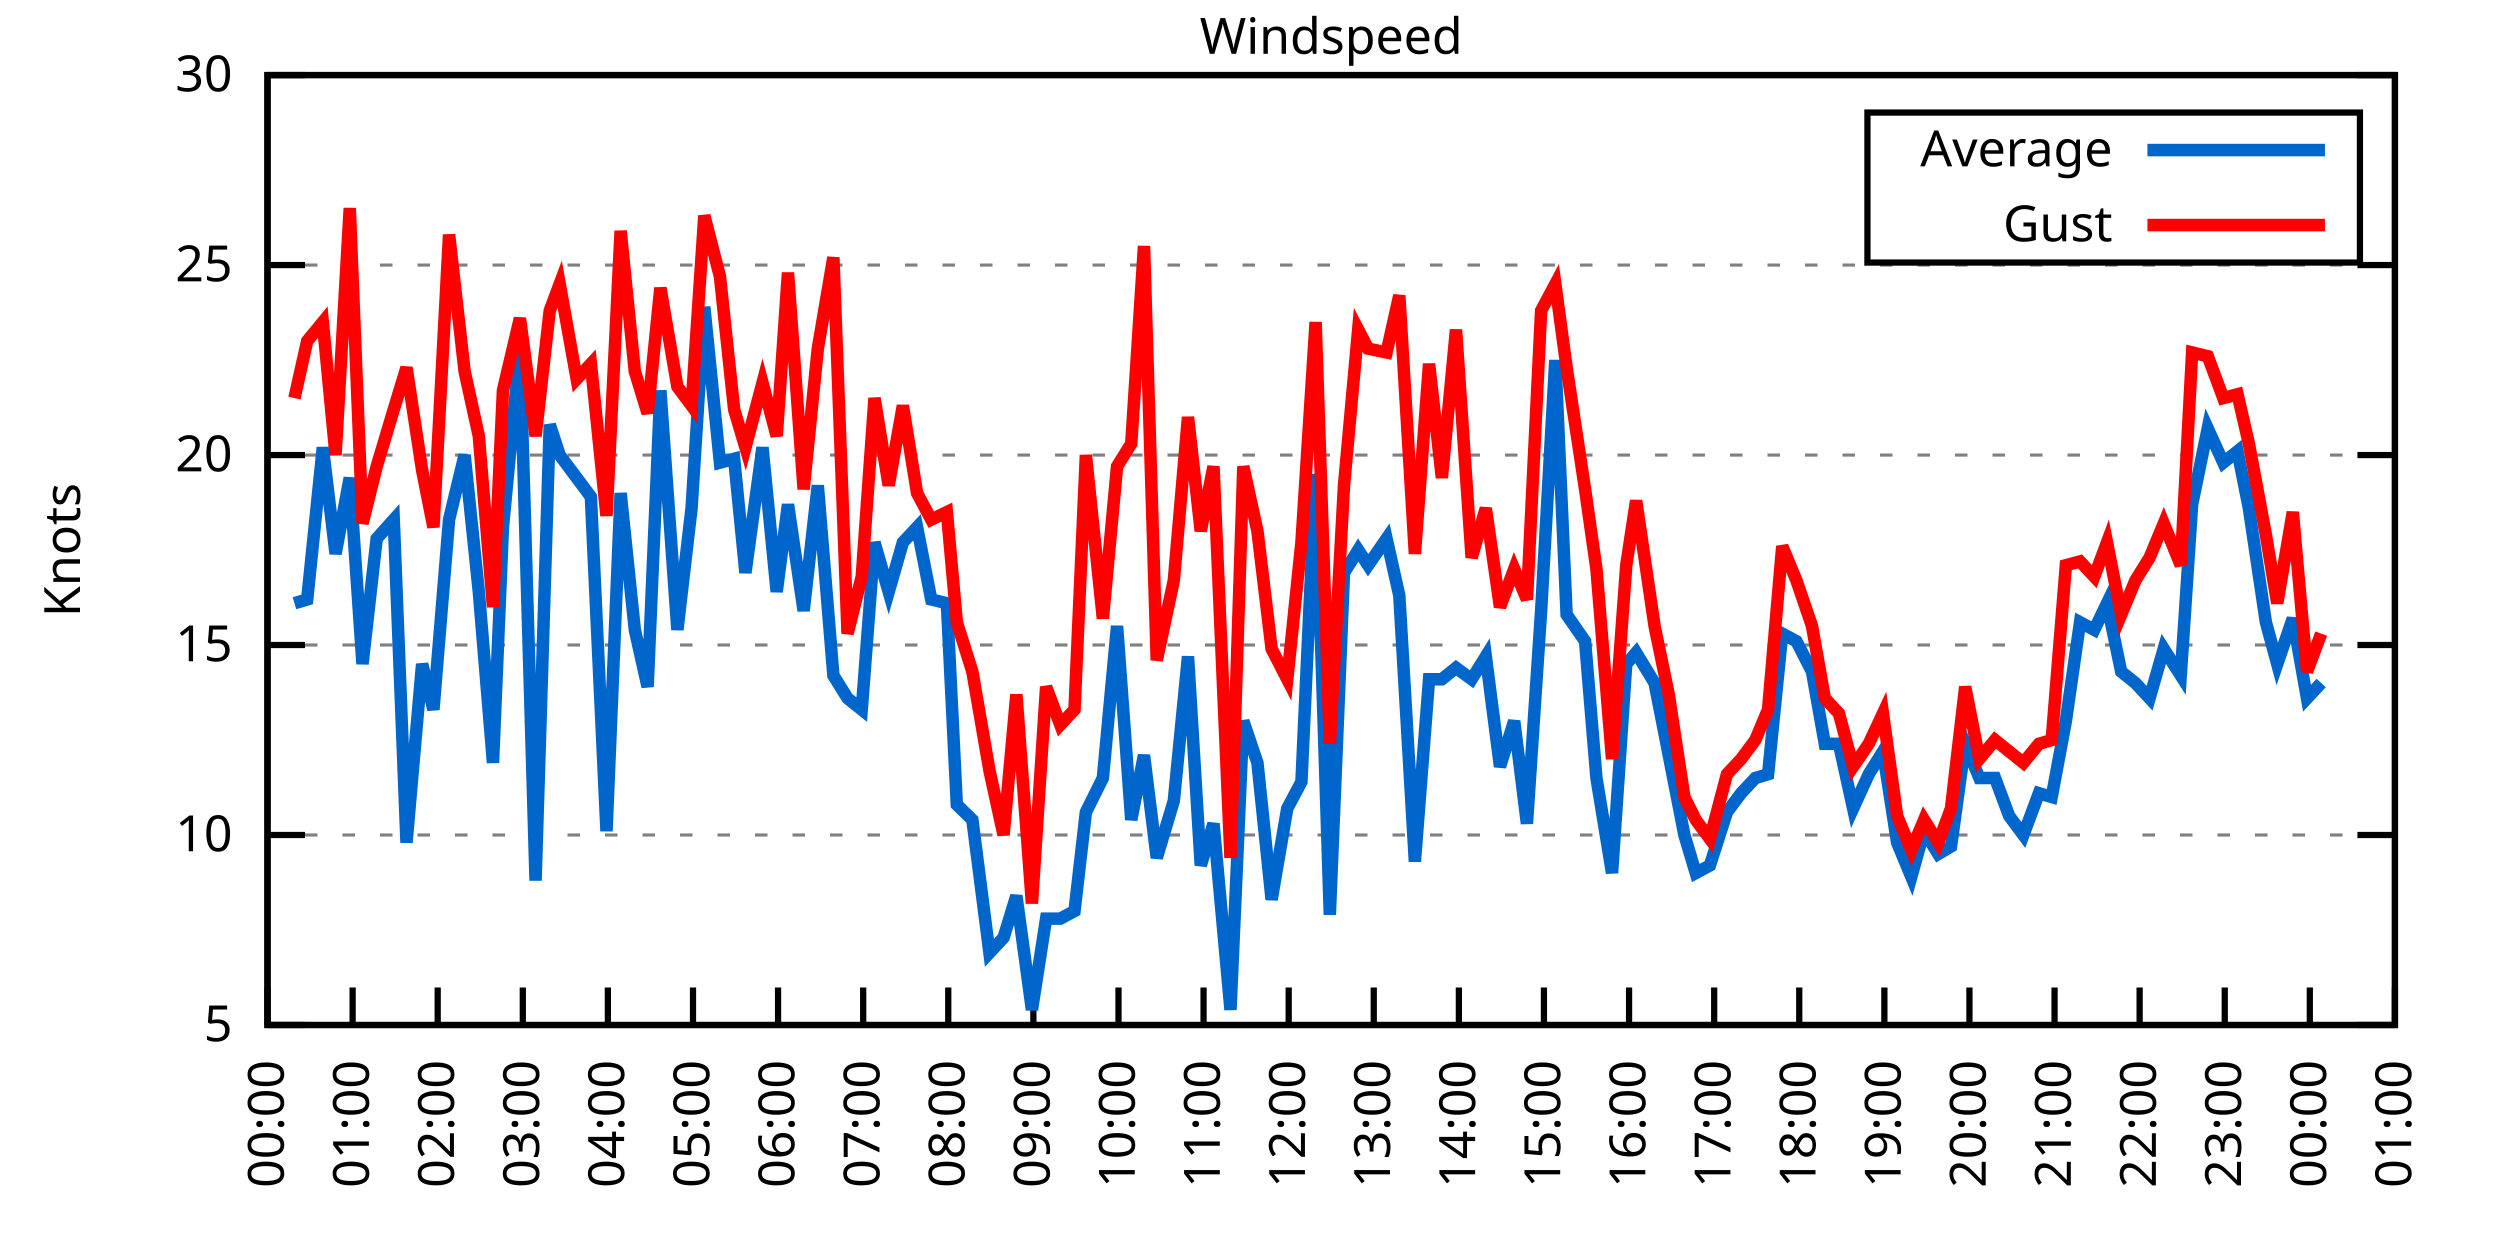
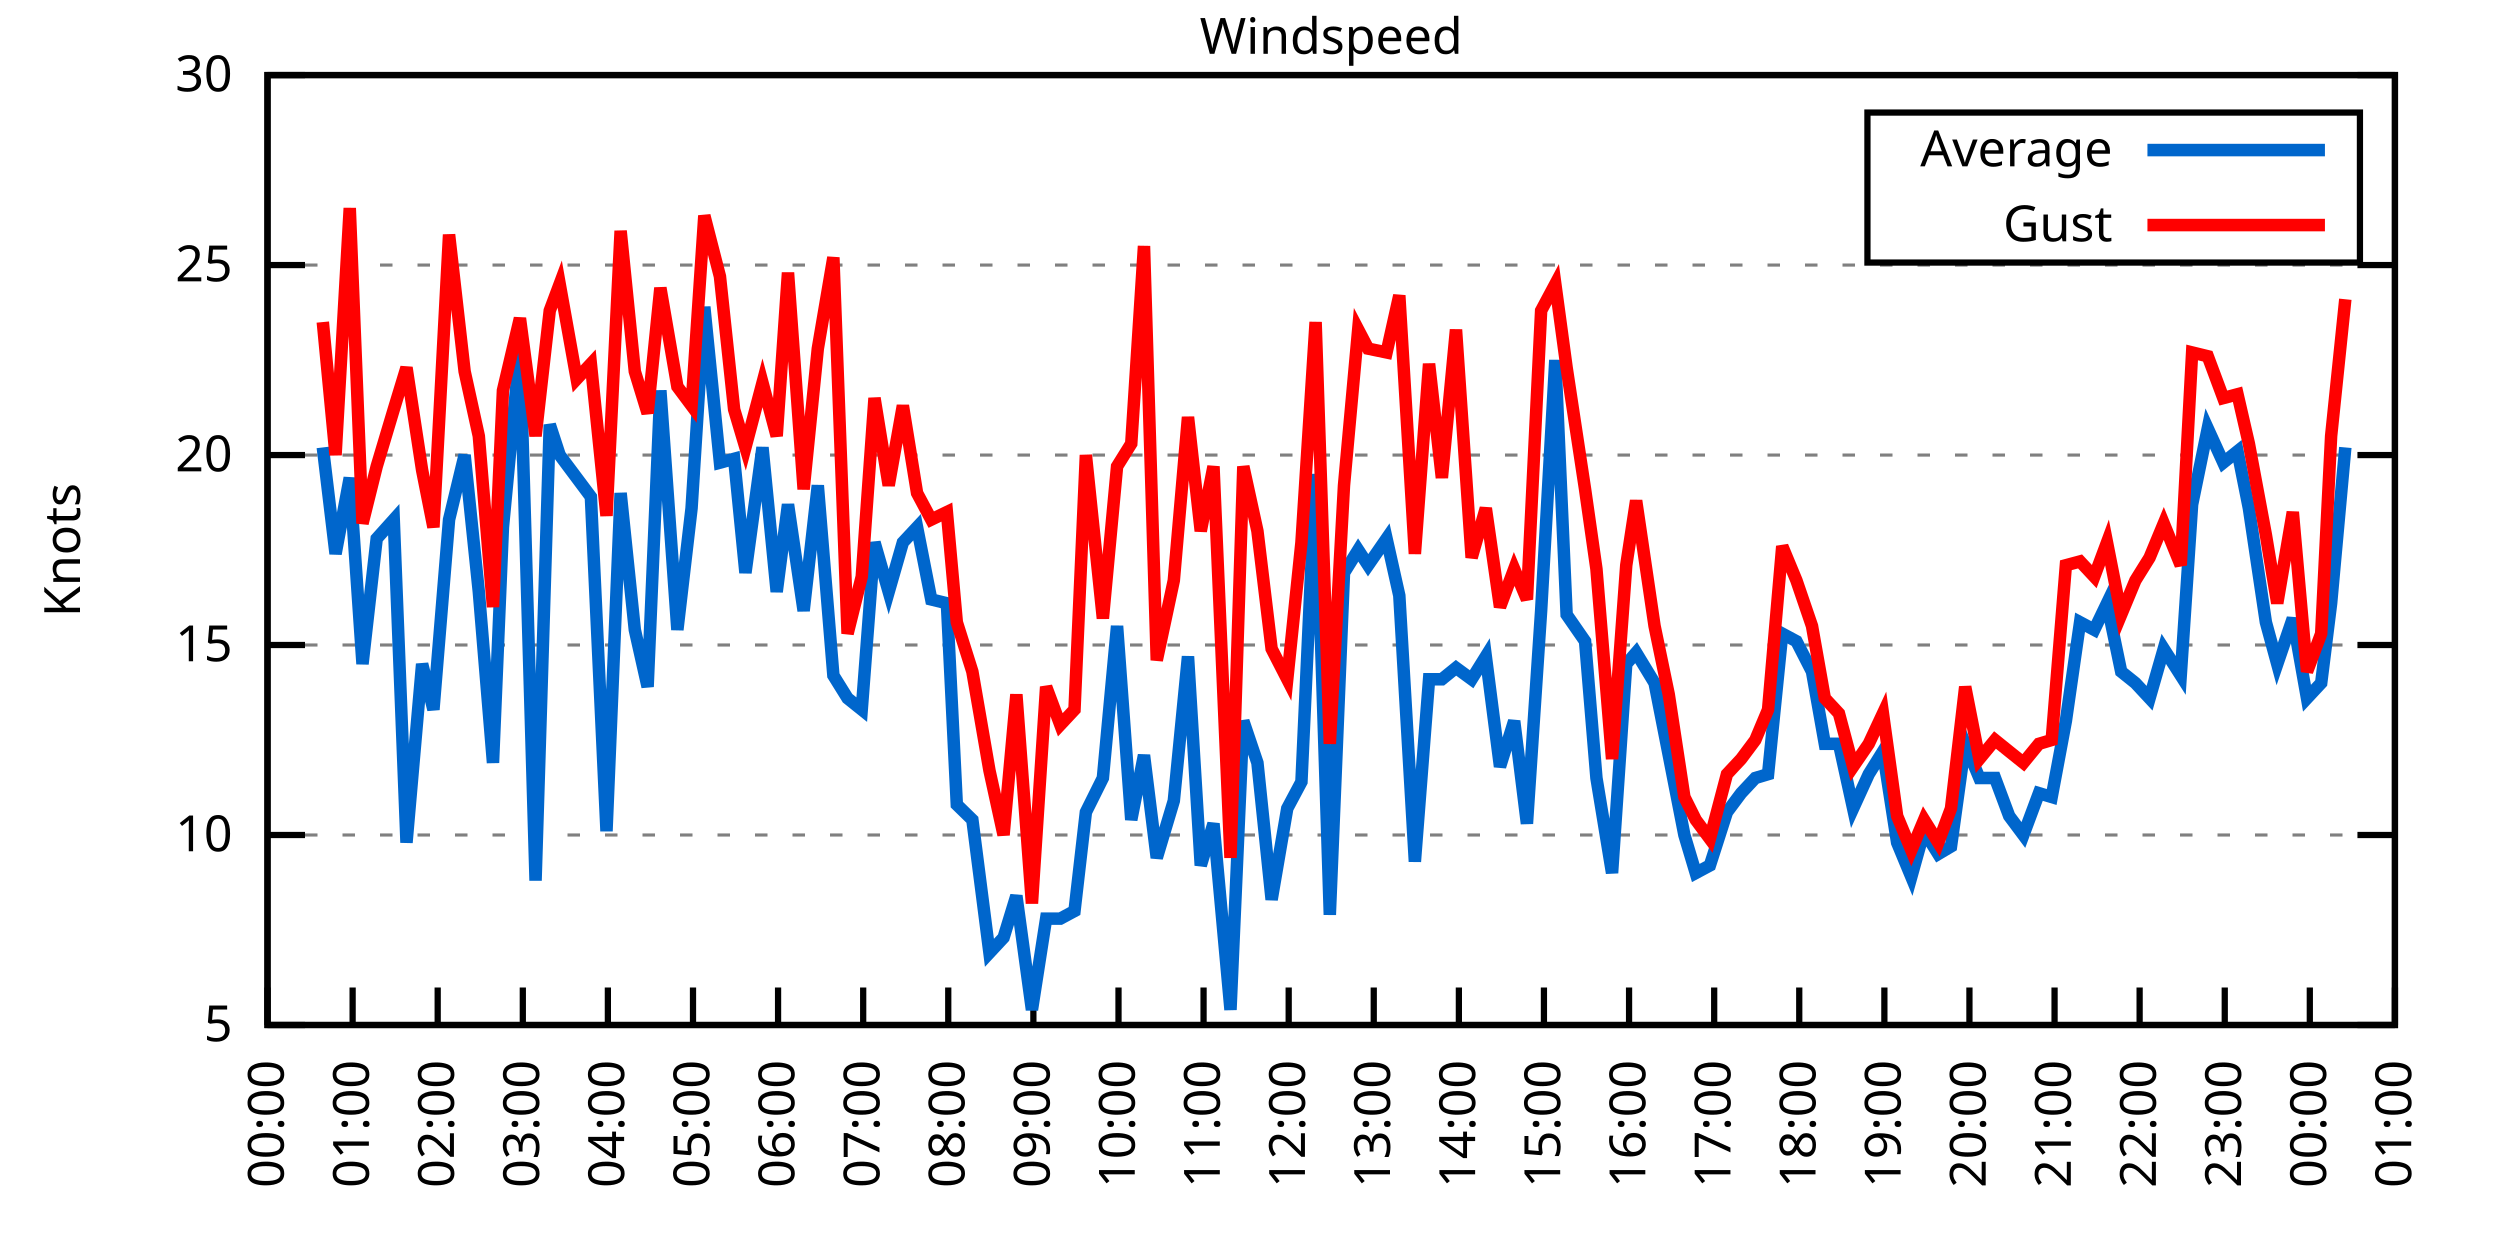
<svg xmlns="http://www.w3.org/2000/svg" xmlns:xlink="http://www.w3.org/1999/xlink" width="400" height="200" viewBox="0 0 400 200">
  <g id="gnuplot_canvas">
    <rect x="0" y="0" width="400" height="200" fill="none" />
    <defs>
      <circle id="gpDot" r="0.5" stroke-width="0.5" stroke="currentColor" />
      <path id="gpPt0" stroke-width="0.333" stroke="currentColor" d="M-1,0 h2 M0,-1 v2" />
      <path id="gpPt1" stroke-width="0.333" stroke="currentColor" d="M-1,-1 L1,1 M1,-1 L-1,1" />
      <path id="gpPt2" stroke-width="0.333" stroke="currentColor" d="M-1,0 L1,0 M0,-1 L0,1 M-1,-1 L1,1 M-1,1 L1,-1" />
      <rect id="gpPt3" stroke-width="0.333" stroke="currentColor" x="-1" y="-1" width="2" height="2" />
      <rect id="gpPt4" stroke-width="0.333" stroke="currentColor" fill="currentColor" x="-1" y="-1" width="2" height="2" />
      <circle id="gpPt5" stroke-width="0.333" stroke="currentColor" cx="0" cy="0" r="1" />
      <use xlink:href="#gpPt5" id="gpPt6" fill="currentColor" stroke="none" />
      <path id="gpPt7" stroke-width="0.333" stroke="currentColor" d="M0,-1.33 L-1.33,0.67 L1.33,0.67 z" />
      <use xlink:href="#gpPt7" id="gpPt8" fill="currentColor" stroke="none" />
      <use xlink:href="#gpPt7" id="gpPt9" stroke="currentColor" transform="rotate(180)" />
      <use xlink:href="#gpPt9" id="gpPt10" fill="currentColor" stroke="none" />
      <use xlink:href="#gpPt3" id="gpPt11" stroke="currentColor" transform="rotate(45)" />
      <use xlink:href="#gpPt11" id="gpPt12" fill="currentColor" stroke="none" />
      <path id="gpPt13" stroke-width="0.333" stroke="currentColor" d="M0,1.330 L1.265,0.411 L0.782,-1.067 L-0.782,-1.076 L-1.265,0.411 z" />
      <use xlink:href="#gpPt13" id="gpPt14" fill="currentColor" stroke="none" />
      <filter id="textbox" filterUnits="objectBoundingBox" x="0" y="0" height="1" width="1">
        <feFlood flood-color="white" flood-opacity="1" result="bgnd" />
        <feComposite in="SourceGraphic" in2="bgnd" operator="atop" />
      </filter>
      <filter id="greybox" filterUnits="objectBoundingBox" x="0" y="0" height="1" width="1">
        <feFlood flood-color="lightgrey" flood-opacity="1" result="grey" />
        <feComposite in="SourceGraphic" in2="grey" operator="atop" />
      </filter>
    </defs>
    <g fill="none" color="white" stroke="currentColor" stroke-width="1.00" stroke-linecap="butt" stroke-linejoin="miter">
</g>
    <g fill="none" color="black" stroke="currentColor" stroke-width="1.00" stroke-linecap="butt" stroke-linejoin="miter">
      <g stroke="none" shape-rendering="crispEdges">
        <polygon fill="rgb(255, 255, 255)" points="42.80,164.00 383.18,164.00 383.18,12.02 42.80,12.02 " />
      </g>
    </g>
    <g fill="none" color="black" stroke="currentColor" stroke-width="1.00" stroke-linecap="butt" stroke-linejoin="miter">
</g>
    <g fill="none" color="black" stroke="black" stroke-width="0.50" stroke-linecap="butt" stroke-linejoin="miter">
</g>
    <g fill="none" color="gray" stroke="currentColor" stroke-width="0.50" stroke-linecap="butt" stroke-linejoin="miter">
      <path stroke="gray" stroke-dasharray="2,4" class="gridline" d="M42.80,164.00 L383.19,164.00  " />
    </g>
    <g fill="none" color="gray" stroke="gray" stroke-width="1.00" stroke-linecap="butt" stroke-linejoin="miter">
</g>
    <g fill="none" color="black" stroke="currentColor" stroke-width="1.00" stroke-linecap="butt" stroke-linejoin="miter">
      <path stroke="black" d="M42.80,164.00 L48.80,164.00 M383.19,164.00 L377.19,164.00  " />
      <g transform="translate(37.20,166.60)" stroke="none" fill="black" font-family="Sans" font-size="8.00" text-anchor="end">
        <text>
          <tspan font-family="Sans"> 5</tspan>
        </text>
      </g>
    </g>
    <g fill="none" color="black" stroke="currentColor" stroke-width="1.00" stroke-linecap="butt" stroke-linejoin="miter">
</g>
    <g fill="none" color="black" stroke="black" stroke-width="0.50" stroke-linecap="butt" stroke-linejoin="miter">
</g>
    <g fill="none" color="gray" stroke="currentColor" stroke-width="0.50" stroke-linecap="butt" stroke-linejoin="miter">
      <path stroke="gray" stroke-dasharray="2,4" class="gridline" d="M42.80,133.60 L383.19,133.60  " />
    </g>
    <g fill="none" color="gray" stroke="gray" stroke-width="1.00" stroke-linecap="butt" stroke-linejoin="miter">
</g>
    <g fill="none" color="black" stroke="currentColor" stroke-width="1.00" stroke-linecap="butt" stroke-linejoin="miter">
      <path stroke="black" d="M42.80,133.60 L48.80,133.60 M383.19,133.60 L377.19,133.60  " />
      <g transform="translate(37.20,136.20)" stroke="none" fill="black" font-family="Sans" font-size="8.00" text-anchor="end">
        <text>
          <tspan font-family="Sans"> 10</tspan>
        </text>
      </g>
    </g>
    <g fill="none" color="black" stroke="currentColor" stroke-width="1.00" stroke-linecap="butt" stroke-linejoin="miter">
</g>
    <g fill="none" color="black" stroke="black" stroke-width="0.50" stroke-linecap="butt" stroke-linejoin="miter">
</g>
    <g fill="none" color="gray" stroke="currentColor" stroke-width="0.50" stroke-linecap="butt" stroke-linejoin="miter">
      <path stroke="gray" stroke-dasharray="2,4" class="gridline" d="M42.80,103.20 L383.19,103.20  " />
    </g>
    <g fill="none" color="gray" stroke="gray" stroke-width="1.00" stroke-linecap="butt" stroke-linejoin="miter">
</g>
    <g fill="none" color="black" stroke="currentColor" stroke-width="1.00" stroke-linecap="butt" stroke-linejoin="miter">
      <path stroke="black" d="M42.80,103.20 L48.80,103.20 M383.19,103.20 L377.19,103.20  " />
      <g transform="translate(37.20,105.80)" stroke="none" fill="black" font-family="Sans" font-size="8.00" text-anchor="end">
        <text>
          <tspan font-family="Sans"> 15</tspan>
        </text>
      </g>
    </g>
    <g fill="none" color="black" stroke="currentColor" stroke-width="1.00" stroke-linecap="butt" stroke-linejoin="miter">
</g>
    <g fill="none" color="black" stroke="black" stroke-width="0.50" stroke-linecap="butt" stroke-linejoin="miter">
</g>
    <g fill="none" color="gray" stroke="currentColor" stroke-width="0.50" stroke-linecap="butt" stroke-linejoin="miter">
      <path stroke="gray" stroke-dasharray="2,4" class="gridline" d="M42.80,72.81 L383.19,72.81  " />
    </g>
    <g fill="none" color="gray" stroke="gray" stroke-width="1.00" stroke-linecap="butt" stroke-linejoin="miter">
</g>
    <g fill="none" color="black" stroke="currentColor" stroke-width="1.00" stroke-linecap="butt" stroke-linejoin="miter">
      <path stroke="black" d="M42.80,72.81 L48.80,72.81 M383.19,72.81 L377.19,72.81  " />
      <g transform="translate(37.20,75.41)" stroke="none" fill="black" font-family="Sans" font-size="8.00" text-anchor="end">
        <text>
          <tspan font-family="Sans"> 20</tspan>
        </text>
      </g>
    </g>
    <g fill="none" color="black" stroke="currentColor" stroke-width="1.00" stroke-linecap="butt" stroke-linejoin="miter">
</g>
    <g fill="none" color="black" stroke="black" stroke-width="0.50" stroke-linecap="butt" stroke-linejoin="miter">
</g>
    <g fill="none" color="gray" stroke="currentColor" stroke-width="0.50" stroke-linecap="butt" stroke-linejoin="miter">
      <path stroke="gray" stroke-dasharray="2,4" class="gridline" d="M42.80,42.41 L383.19,42.41  " />
    </g>
    <g fill="none" color="gray" stroke="gray" stroke-width="1.00" stroke-linecap="butt" stroke-linejoin="miter">
</g>
    <g fill="none" color="black" stroke="currentColor" stroke-width="1.00" stroke-linecap="butt" stroke-linejoin="miter">
      <path stroke="black" d="M42.80,42.41 L48.80,42.41 M383.19,42.41 L377.19,42.41  " />
      <g transform="translate(37.20,45.01)" stroke="none" fill="black" font-family="Sans" font-size="8.00" text-anchor="end">
        <text>
          <tspan font-family="Sans"> 25</tspan>
        </text>
      </g>
    </g>
    <g fill="none" color="black" stroke="currentColor" stroke-width="1.00" stroke-linecap="butt" stroke-linejoin="miter">
</g>
    <g fill="none" color="black" stroke="black" stroke-width="0.50" stroke-linecap="butt" stroke-linejoin="miter">
</g>
    <g fill="none" color="gray" stroke="currentColor" stroke-width="0.50" stroke-linecap="butt" stroke-linejoin="miter">
      <path stroke="gray" stroke-dasharray="2,4" class="gridline" d="M42.80,12.01 L383.19,12.01  " />
    </g>
    <g fill="none" color="gray" stroke="gray" stroke-width="1.00" stroke-linecap="butt" stroke-linejoin="miter">
</g>
    <g fill="none" color="black" stroke="currentColor" stroke-width="1.00" stroke-linecap="butt" stroke-linejoin="miter">
      <path stroke="black" d="M42.80,12.01 L48.80,12.01 M383.19,12.01 L377.19,12.01  " />
      <g transform="translate(37.20,14.61)" stroke="none" fill="black" font-family="Sans" font-size="8.00" text-anchor="end">
        <text>
          <tspan font-family="Sans"> 30</tspan>
        </text>
      </g>
    </g>
    <g fill="none" color="black" stroke="currentColor" stroke-width="1.00" stroke-linecap="butt" stroke-linejoin="miter">
      <path stroke="black" d="M42.80,164.00 L42.80,158.00  " />
      <g transform="translate(45.40,169.60) rotate(270.00)" stroke="none" fill="black" font-family="Sans" font-size="8.00" text-anchor="end">
        <text>
          <tspan font-family="Sans">00:00</tspan>
        </text>
      </g>
    </g>
    <g fill="none" color="black" stroke="currentColor" stroke-width="1.00" stroke-linecap="butt" stroke-linejoin="miter">
      <path stroke="black" d="M56.42,164.00 L56.42,158.00  " />
      <g transform="translate(59.02,169.60) rotate(270.00)" stroke="none" fill="black" font-family="Sans" font-size="8.00" text-anchor="end">
        <text>
          <tspan font-family="Sans">01:00</tspan>
        </text>
      </g>
    </g>
    <g fill="none" color="black" stroke="currentColor" stroke-width="1.00" stroke-linecap="butt" stroke-linejoin="miter">
      <path stroke="black" d="M70.03,164.00 L70.03,158.00  " />
      <g transform="translate(72.63,169.60) rotate(270.00)" stroke="none" fill="black" font-family="Sans" font-size="8.00" text-anchor="end">
        <text>
          <tspan font-family="Sans">02:00</tspan>
        </text>
      </g>
    </g>
    <g fill="none" color="black" stroke="currentColor" stroke-width="1.00" stroke-linecap="butt" stroke-linejoin="miter">
      <path stroke="black" d="M83.65,164.00 L83.65,158.00  " />
      <g transform="translate(86.25,169.60) rotate(270.00)" stroke="none" fill="black" font-family="Sans" font-size="8.00" text-anchor="end">
        <text>
          <tspan font-family="Sans">03:00</tspan>
        </text>
      </g>
    </g>
    <g fill="none" color="black" stroke="currentColor" stroke-width="1.00" stroke-linecap="butt" stroke-linejoin="miter">
      <path stroke="black" d="M97.26,164.00 L97.26,158.00  " />
      <g transform="translate(99.86,169.60) rotate(270.00)" stroke="none" fill="black" font-family="Sans" font-size="8.00" text-anchor="end">
        <text>
          <tspan font-family="Sans">04:00</tspan>
        </text>
      </g>
    </g>
    <g fill="none" color="black" stroke="currentColor" stroke-width="1.00" stroke-linecap="butt" stroke-linejoin="miter">
      <path stroke="black" d="M110.88,164.00 L110.88,158.00  " />
      <g transform="translate(113.48,169.60) rotate(270.00)" stroke="none" fill="black" font-family="Sans" font-size="8.00" text-anchor="end">
        <text>
          <tspan font-family="Sans">05:00</tspan>
        </text>
      </g>
    </g>
    <g fill="none" color="black" stroke="currentColor" stroke-width="1.00" stroke-linecap="butt" stroke-linejoin="miter">
      <path stroke="black" d="M124.49,164.00 L124.49,158.00  " />
      <g transform="translate(127.09,169.60) rotate(270.00)" stroke="none" fill="black" font-family="Sans" font-size="8.00" text-anchor="end">
        <text>
          <tspan font-family="Sans">06:00</tspan>
        </text>
      </g>
    </g>
    <g fill="none" color="black" stroke="currentColor" stroke-width="1.00" stroke-linecap="butt" stroke-linejoin="miter">
      <path stroke="black" d="M138.11,164.00 L138.11,158.00  " />
      <g transform="translate(140.71,169.60) rotate(270.00)" stroke="none" fill="black" font-family="Sans" font-size="8.00" text-anchor="end">
        <text>
          <tspan font-family="Sans">07:00</tspan>
        </text>
      </g>
    </g>
    <g fill="none" color="black" stroke="currentColor" stroke-width="1.00" stroke-linecap="butt" stroke-linejoin="miter">
      <path stroke="black" d="M151.72,164.00 L151.72,158.00  " />
      <g transform="translate(154.32,169.60) rotate(270.00)" stroke="none" fill="black" font-family="Sans" font-size="8.00" text-anchor="end">
        <text>
          <tspan font-family="Sans">08:00</tspan>
        </text>
      </g>
    </g>
    <g fill="none" color="black" stroke="currentColor" stroke-width="1.00" stroke-linecap="butt" stroke-linejoin="miter">
      <path stroke="black" d="M165.34,164.00 L165.34,158.00  " />
      <g transform="translate(167.94,169.60) rotate(270.00)" stroke="none" fill="black" font-family="Sans" font-size="8.00" text-anchor="end">
        <text>
          <tspan font-family="Sans">09:00</tspan>
        </text>
      </g>
    </g>
    <g fill="none" color="black" stroke="currentColor" stroke-width="1.00" stroke-linecap="butt" stroke-linejoin="miter">
      <path stroke="black" d="M178.96,164.00 L178.96,158.00  " />
      <g transform="translate(181.56,169.60) rotate(270.00)" stroke="none" fill="black" font-family="Sans" font-size="8.00" text-anchor="end">
        <text>
          <tspan font-family="Sans">10:00</tspan>
        </text>
      </g>
    </g>
    <g fill="none" color="black" stroke="currentColor" stroke-width="1.00" stroke-linecap="butt" stroke-linejoin="miter">
      <path stroke="black" d="M192.57,164.00 L192.57,158.00  " />
      <g transform="translate(195.17,169.60) rotate(270.00)" stroke="none" fill="black" font-family="Sans" font-size="8.00" text-anchor="end">
        <text>
          <tspan font-family="Sans">11:00</tspan>
        </text>
      </g>
    </g>
    <g fill="none" color="black" stroke="currentColor" stroke-width="1.00" stroke-linecap="butt" stroke-linejoin="miter">
      <path stroke="black" d="M206.19,164.00 L206.19,158.00  " />
      <g transform="translate(208.79,169.60) rotate(270.00)" stroke="none" fill="black" font-family="Sans" font-size="8.00" text-anchor="end">
        <text>
          <tspan font-family="Sans">12:00</tspan>
        </text>
      </g>
    </g>
    <g fill="none" color="black" stroke="currentColor" stroke-width="1.00" stroke-linecap="butt" stroke-linejoin="miter">
      <path stroke="black" d="M219.80,164.00 L219.80,158.00  " />
      <g transform="translate(222.40,169.60) rotate(270.00)" stroke="none" fill="black" font-family="Sans" font-size="8.00" text-anchor="end">
        <text>
          <tspan font-family="Sans">13:00</tspan>
        </text>
      </g>
    </g>
    <g fill="none" color="black" stroke="currentColor" stroke-width="1.00" stroke-linecap="butt" stroke-linejoin="miter">
      <path stroke="black" d="M233.42,164.00 L233.42,158.00  " />
      <g transform="translate(236.02,169.60) rotate(270.00)" stroke="none" fill="black" font-family="Sans" font-size="8.00" text-anchor="end">
        <text>
          <tspan font-family="Sans">14:00</tspan>
        </text>
      </g>
    </g>
    <g fill="none" color="black" stroke="currentColor" stroke-width="1.00" stroke-linecap="butt" stroke-linejoin="miter">
      <path stroke="black" d="M247.03,164.00 L247.03,158.00  " />
      <g transform="translate(249.63,169.60) rotate(270.00)" stroke="none" fill="black" font-family="Sans" font-size="8.00" text-anchor="end">
        <text>
          <tspan font-family="Sans">15:00</tspan>
        </text>
      </g>
    </g>
    <g fill="none" color="black" stroke="currentColor" stroke-width="1.00" stroke-linecap="butt" stroke-linejoin="miter">
      <path stroke="black" d="M260.65,164.00 L260.65,158.00  " />
      <g transform="translate(263.25,169.60) rotate(270.00)" stroke="none" fill="black" font-family="Sans" font-size="8.00" text-anchor="end">
        <text>
          <tspan font-family="Sans">16:00</tspan>
        </text>
      </g>
    </g>
    <g fill="none" color="black" stroke="currentColor" stroke-width="1.00" stroke-linecap="butt" stroke-linejoin="miter">
      <path stroke="black" d="M274.27,164.00 L274.27,158.00  " />
      <g transform="translate(276.87,169.60) rotate(270.00)" stroke="none" fill="black" font-family="Sans" font-size="8.00" text-anchor="end">
        <text>
          <tspan font-family="Sans">17:00</tspan>
        </text>
      </g>
    </g>
    <g fill="none" color="black" stroke="currentColor" stroke-width="1.00" stroke-linecap="butt" stroke-linejoin="miter">
      <path stroke="black" d="M287.88,164.00 L287.88,158.00  " />
      <g transform="translate(290.48,169.60) rotate(270.00)" stroke="none" fill="black" font-family="Sans" font-size="8.00" text-anchor="end">
        <text>
          <tspan font-family="Sans">18:00</tspan>
        </text>
      </g>
    </g>
    <g fill="none" color="black" stroke="currentColor" stroke-width="1.00" stroke-linecap="butt" stroke-linejoin="miter">
      <path stroke="black" d="M301.50,164.00 L301.50,158.00  " />
      <g transform="translate(304.10,169.60) rotate(270.00)" stroke="none" fill="black" font-family="Sans" font-size="8.00" text-anchor="end">
        <text>
          <tspan font-family="Sans">19:00</tspan>
        </text>
      </g>
    </g>
    <g fill="none" color="black" stroke="currentColor" stroke-width="1.00" stroke-linecap="butt" stroke-linejoin="miter">
      <path stroke="black" d="M315.11,164.00 L315.11,158.00  " />
      <g transform="translate(317.71,169.60) rotate(270.00)" stroke="none" fill="black" font-family="Sans" font-size="8.00" text-anchor="end">
        <text>
          <tspan font-family="Sans">20:00</tspan>
        </text>
      </g>
    </g>
    <g fill="none" color="black" stroke="currentColor" stroke-width="1.00" stroke-linecap="butt" stroke-linejoin="miter">
      <path stroke="black" d="M328.73,164.00 L328.73,158.00  " />
      <g transform="translate(331.33,169.60) rotate(270.00)" stroke="none" fill="black" font-family="Sans" font-size="8.00" text-anchor="end">
        <text>
          <tspan font-family="Sans">21:00</tspan>
        </text>
      </g>
    </g>
    <g fill="none" color="black" stroke="currentColor" stroke-width="1.00" stroke-linecap="butt" stroke-linejoin="miter">
      <path stroke="black" d="M342.34,164.00 L342.34,158.00  " />
      <g transform="translate(344.94,169.60) rotate(270.00)" stroke="none" fill="black" font-family="Sans" font-size="8.00" text-anchor="end">
        <text>
          <tspan font-family="Sans">22:00</tspan>
        </text>
      </g>
    </g>
    <g fill="none" color="black" stroke="currentColor" stroke-width="1.00" stroke-linecap="butt" stroke-linejoin="miter">
      <path stroke="black" d="M355.96,164.00 L355.96,158.00  " />
      <g transform="translate(358.56,169.60) rotate(270.00)" stroke="none" fill="black" font-family="Sans" font-size="8.00" text-anchor="end">
        <text>
          <tspan font-family="Sans">23:00</tspan>
        </text>
      </g>
    </g>
    <g fill="none" color="black" stroke="currentColor" stroke-width="1.00" stroke-linecap="butt" stroke-linejoin="miter">
      <path stroke="black" d="M369.57,164.00 L369.57,158.00  " />
      <g transform="translate(372.17,169.60) rotate(270.00)" stroke="none" fill="black" font-family="Sans" font-size="8.00" text-anchor="end">
        <text>
          <tspan font-family="Sans">00:00</tspan>
        </text>
      </g>
    </g>
    <g fill="none" color="black" stroke="currentColor" stroke-width="1.00" stroke-linecap="butt" stroke-linejoin="miter">
      <path stroke="black" d="M383.19,164.00 L383.19,158.00  " />
      <g transform="translate(385.79,169.60) rotate(270.00)" stroke="none" fill="black" font-family="Sans" font-size="8.00" text-anchor="end">
        <text>
          <tspan font-family="Sans">01:00</tspan>
        </text>
      </g>
    </g>
    <g fill="none" color="black" stroke="currentColor" stroke-width="1.00" stroke-linecap="butt" stroke-linejoin="miter">
</g>
    <g fill="none" color="black" stroke="currentColor" stroke-width="1.00" stroke-linecap="butt" stroke-linejoin="miter">
      <path stroke="black" d="M42.80,12.01 L42.80,164.00 L383.19,164.00 L383.19,12.01 L42.80,12.01 Z  " />
    </g>
    <g fill="none" color="black" stroke="currentColor" stroke-width="1.00" stroke-linecap="butt" stroke-linejoin="miter">
</g>
    <g fill="none" color="black" stroke="currentColor" stroke-width="1.00" stroke-linecap="butt" stroke-linejoin="miter">
      <path stroke="black" d="M298.79,42.01 L298.79,18.01 L377.59,18.01 L377.59,42.01 L298.79,42.01 Z  " />
    </g>
    <g id="Windspeed_plot_1">
      <g fill="none" color="white" stroke="black" stroke-width="2.00" stroke-linecap="butt" stroke-linejoin="miter">
</g>
      <g fill="none" color="black" stroke="currentColor" stroke-width="2.00" stroke-linecap="butt" stroke-linejoin="miter">
        <g transform="translate(337.99,26.61)" stroke="none" fill="black" font-family="Sans" font-size="8.00" text-anchor="end">
          <text>
            <tspan font-family="Sans">Average</tspan>
          </text>
        </g>
      </g>
      <g fill="none" color="black" stroke="currentColor" stroke-width="2.00" stroke-linecap="butt" stroke-linejoin="miter">
-         <path stroke="rgb(  0, 102, 204)" d="M343.59,24.01 L371.99,24.01 M47.11,96.52 L49.15,95.91 L51.65,71.59 L53.69,88.61 L55.96,76.45 L58.00,106.24   L60.27,86.18 L63.00,83.14 L65.04,134.82 L67.54,106.24 L69.35,113.54 L71.85,83.14 L74.34,72.81 L76.61,94.69   L78.88,122.05 L80.47,84.36 L83.19,55.78 L85.69,140.90 L87.96,67.94 L89.55,72.81 L92.27,76.45 L94.54,79.49   L97.04,132.99 L99.30,78.89 L101.57,100.77 L103.62,109.89 L105.66,62.47 L108.38,100.77 L110.65,81.32 L112.69,49.10   L115.19,74.02 L117.46,73.41 L119.27,91.65 L122.00,71.59 L124.27,94.69 L126.08,80.71 L128.58,97.73 L130.85,77.67   L133.34,108.07 L135.61,111.72 L137.88,113.54 L139.92,86.79 L142.19,94.69 L144.46,86.79 L146.73,84.36 L149.00,95.91   L151.50,96.52 L153.09,128.74 L155.58,131.17 L158.31,152.45 L160.57,150.02 L162.62,143.33 L165.11,161.57 L167.38,146.98   L169.65,146.98 L171.92,145.76 L173.74,129.95 L176.46,124.48 L178.73,100.16 L181.00,131.17 L183.04,120.83 L185.08,137.25   L187.81,128.13 L190.08,105.03 L192.12,138.47 L194.16,131.78 L196.88,161.57 L198.93,115.36 L201.19,122.05 L203.46,143.94   L205.96,129.35 L208.23,125.09 L210.50,75.85 L212.77,146.37 L215.04,91.65 L217.31,88.00 L218.90,90.44 L221.85,86.18   L223.89,95.30 L226.38,137.86 L228.65,108.68 L230.70,108.68 L232.96,106.85 L235.46,108.68 L237.73,105.03 L240.00,122.66   L242.27,115.36 L244.31,131.78 L246.58,97.73 L248.85,57.61 L250.66,98.34 L253.61,102.60 L255.43,124.48 L257.93,139.68   L260.20,106.24 L261.78,104.42 L264.73,109.28 L267.00,120.83 L269.50,133.60 L271.32,139.68 L273.58,138.47 L276.31,129.95   L278.58,126.91 L280.85,124.48 L282.89,123.87 L285.16,101.38 L287.43,102.60 L289.92,107.46 L291.97,119.01 L294.23,119.01   L296.50,129.35 L299.00,123.87 L301.27,120.23 L303.54,134.82 L305.81,140.29 L307.85,132.99 L310.12,136.64 L312.16,135.43   L314.43,119.01 L316.70,124.48 L319.20,124.48 L321.47,130.56 L323.74,133.60 L326.23,126.91 L328.27,127.52 L330.54,115.36   L332.81,99.56 L335.08,100.77 L337.12,96.52 L339.39,107.46 L341.66,109.28 L343.93,111.72 L346.20,103.81 L348.92,108.07   L350.74,80.71 L353.24,68.55 L355.73,74.02 L358.00,72.20 L359.82,81.32 L362.54,99.56 L364.36,106.24 L366.85,98.95   L369.12,111.72 L371.39,109.28  " />
+         <path stroke="rgb(  0, 102, 204)" d="M343.59,24.01 L371.99,24.01 M51.65,71.59 L53.69,88.61 L55.96,76.45 L58.00,106.24 L60.27,86.18 L63.00,83.14   L65.04,134.82 L67.54,106.24 L69.35,113.54 L71.85,83.14 L74.34,72.81 L76.61,94.69 L78.88,122.05 L80.47,84.36   L83.19,55.78 L85.69,140.90 L87.96,67.94 L89.55,72.81 L92.27,76.45 L94.54,79.49 L97.04,132.99 L99.30,78.89   L101.57,100.77 L103.62,109.89 L105.66,62.47 L108.38,100.77 L110.65,81.32 L112.69,49.10 L115.19,74.02 L117.46,73.41   L119.27,91.65 L122.00,71.59 L124.27,94.69 L126.08,80.71 L128.58,97.73 L130.85,77.67 L133.34,108.07 L135.61,111.72   L137.88,113.54 L139.92,86.79 L142.19,94.69 L144.46,86.79 L146.73,84.36 L149.00,95.91 L151.50,96.52 L153.09,128.74   L155.58,131.17 L158.31,152.45 L160.57,150.02 L162.62,143.33 L165.11,161.57 L167.38,146.98 L169.65,146.98 L171.92,145.76   L173.74,129.95 L176.46,124.48 L178.73,100.16 L181.00,131.17 L183.04,120.83 L185.08,137.25 L187.81,128.13 L190.08,105.03   L192.12,138.47 L194.16,131.78 L196.88,161.57 L198.93,115.36 L201.19,122.05 L203.46,143.94 L205.96,129.35 L208.23,125.09   L210.50,75.85 L212.77,146.37 L215.04,91.65 L217.31,88.00 L218.90,90.44 L221.85,86.18 L223.89,95.30 L226.38,137.86   L228.65,108.68 L230.70,108.68 L232.96,106.85 L235.46,108.68 L237.73,105.03 L240.00,122.66 L242.27,115.36 L244.31,131.78   L246.58,97.73 L248.85,57.61 L250.66,98.34 L253.61,102.60 L255.43,124.48 L257.93,139.68 L260.20,106.24 L261.78,104.42   L264.73,109.28 L267.00,120.83 L269.50,133.60 L271.32,139.68 L273.58,138.47 L276.31,129.95 L278.58,126.91 L280.85,124.48   L282.89,123.87 L285.16,101.38 L287.43,102.60 L289.92,107.46 L291.97,119.01 L294.23,119.01 L296.50,129.35 L299.00,123.87   L301.27,120.23 L303.54,134.82 L305.81,140.29 L307.85,132.99 L310.12,136.64 L312.16,135.43 L314.43,119.01 L316.70,124.48   L319.20,124.48 L321.47,130.56 L323.74,133.60 L326.23,126.91 L328.27,127.52 L330.54,115.36 L332.81,99.56 L335.08,100.77   L337.12,96.52 L339.39,107.46 L341.66,109.28 L343.93,111.72 L346.20,103.81 L348.92,108.07 L350.74,80.71 L353.24,68.55   L355.73,74.02 L358.00,72.20 L359.82,81.32 L362.54,99.56 L364.36,106.24 L366.85,98.95 L369.12,111.72 L371.39,109.28   L372.98,96.52 L375.25,71.59  " />
      </g>
    </g>
    <g id="Windspeed_plot_2">
      <g fill="none" color="black" stroke="currentColor" stroke-width="2.00" stroke-linecap="butt" stroke-linejoin="miter">
        <g transform="translate(337.99,38.61)" stroke="none" fill="black" font-family="Sans" font-size="8.00" text-anchor="end">
          <text>
            <tspan font-family="Sans">Gust</tspan>
          </text>
        </g>
      </g>
      <g fill="none" color="black" stroke="currentColor" stroke-width="2.00" stroke-linecap="butt" stroke-linejoin="miter">
-         <path stroke="rgb(255,   0,   0)" d="M343.59,36.01 L371.99,36.01 M47.11,63.69 L49.15,54.57 L51.65,51.53 L53.69,72.81 L55.96,33.29 L58.00,83.75   L60.27,74.63 L63.00,65.51 L65.04,58.82 L67.54,75.24 L69.35,84.36 L71.85,37.54 L74.34,59.43 L76.61,69.77   L78.88,97.12 L80.47,62.47 L83.19,50.92 L85.69,69.77 L87.96,49.70 L89.55,45.45 L92.27,60.65 L94.54,58.21   L97.04,82.53 L99.30,36.94 L101.57,59.43 L103.62,66.12 L105.66,46.06 L108.38,61.86 L110.65,64.90 L112.69,34.50   L115.19,44.23 L117.46,65.51 L119.27,71.59 L122.00,61.25 L124.27,69.77 L126.08,43.62 L128.58,78.28 L130.85,55.78   L133.34,41.19 L135.61,101.38 L137.88,92.26 L139.92,63.69 L142.19,77.67 L144.46,64.90 L146.73,78.89 L149.00,83.14   L151.50,81.93 L153.09,99.56 L155.58,107.46 L158.31,123.27 L160.57,133.60 L162.62,111.11 L165.11,144.55 L167.38,109.89   L169.65,115.97 L171.92,113.54 L173.74,72.81 L176.46,98.95 L178.73,74.63 L181.00,70.98 L183.04,39.37 L185.08,105.64   L187.81,92.87 L190.08,66.73 L192.12,84.97 L194.16,74.63 L196.88,137.25 L198.93,74.63 L201.19,84.97 L203.46,103.81   L205.96,108.68 L208.23,86.79 L210.50,51.53 L212.77,119.01 L215.04,77.67 L217.31,52.74 L218.90,55.78 L221.85,56.39   L223.89,47.27 L226.38,88.61 L228.65,58.21 L230.70,76.45 L232.96,52.74 L235.46,89.22 L237.73,81.32 L240.00,97.12   L242.27,91.04 L244.31,95.91 L246.58,49.70 L248.85,45.45 L250.66,58.82 L253.61,78.28 L255.43,91.04 L257.93,121.44   L260.20,90.44 L261.78,80.10 L264.73,100.16 L267.00,111.11 L269.50,127.52 L271.32,131.17 L273.58,134.21 L276.31,123.87   L278.58,121.44 L280.85,118.40 L282.89,113.54 L285.16,87.40 L287.43,92.87 L289.92,100.16 L291.97,111.72 L294.23,114.15   L296.50,122.66 L299.00,119.01 L301.27,114.15 L303.54,130.56 L305.81,136.03 L307.85,131.17 L310.12,134.82 L312.16,129.35   L314.43,109.89 L316.70,121.44 L319.20,118.40 L321.47,120.23 L323.74,122.05 L326.23,119.01 L328.27,118.40 L330.54,90.44   L332.81,89.83 L335.08,92.26 L337.12,86.79 L339.39,98.34 L341.66,92.87 L343.93,89.22 L346.20,83.75 L348.92,90.44   L350.74,56.39 L353.24,57.00 L355.73,63.69 L358.00,63.08 L359.82,70.98 L362.54,85.57 L364.36,96.52 L366.85,81.93   L369.12,107.46 L371.39,101.38  " />
+         <path stroke="rgb(255,   0,   0)" d="M343.59,36.01 L371.99,36.01 M51.65,51.53 L53.69,72.81 L55.96,33.29 L58.00,83.75 L60.27,74.63 L63.00,65.51   L65.04,58.82 L67.54,75.24 L69.35,84.36 L71.85,37.54 L74.34,59.43 L76.61,69.77 L78.88,97.12 L80.47,62.47   L83.19,50.92 L85.69,69.77 L87.96,49.70 L89.55,45.45 L92.27,60.65 L94.54,58.21 L97.04,82.53 L99.30,36.94   L101.57,59.43 L103.62,66.12 L105.66,46.06 L108.38,61.86 L110.65,64.90 L112.69,34.50 L115.19,44.23 L117.46,65.51   L119.27,71.59 L122.00,61.25 L124.27,69.77 L126.08,43.62 L128.58,78.28 L130.85,55.78 L133.34,41.19 L135.61,101.38   L137.88,92.26 L139.92,63.69 L142.19,77.67 L144.46,64.90 L146.73,78.89 L149.00,83.14 L151.50,81.93 L153.09,99.56   L155.58,107.46 L158.31,123.27 L160.57,133.60 L162.62,111.11 L165.11,144.55 L167.38,109.89 L169.65,115.97 L171.92,113.54   L173.74,72.81 L176.46,98.95 L178.73,74.63 L181.00,70.98 L183.04,39.37 L185.08,105.64 L187.81,92.87 L190.08,66.73   L192.12,84.97 L194.16,74.63 L196.88,137.25 L198.93,74.63 L201.19,84.97 L203.46,103.81 L205.96,108.68 L208.23,86.79   L210.50,51.53 L212.77,119.01 L215.04,77.67 L217.31,52.74 L218.90,55.78 L221.85,56.39 L223.89,47.27 L226.38,88.61   L228.65,58.21 L230.70,76.45 L232.96,52.74 L235.46,89.22 L237.73,81.32 L240.00,97.12 L242.27,91.04 L244.31,95.91   L246.58,49.70 L248.85,45.45 L250.66,58.82 L253.61,78.28 L255.43,91.04 L257.93,121.44 L260.20,90.44 L261.78,80.10   L264.73,100.16 L267.00,111.11 L269.50,127.52 L271.32,131.17 L273.58,134.21 L276.31,123.87 L278.58,121.44 L280.85,118.40   L282.89,113.54 L285.16,87.40 L287.43,92.87 L289.92,100.16 L291.97,111.72 L294.23,114.15 L296.50,122.66 L299.00,119.01   L301.27,114.15 L303.54,130.56 L305.81,136.03 L307.85,131.17 L310.12,134.82 L312.16,129.35 L314.43,109.89 L316.70,121.44   L319.20,118.40 L321.47,120.23 L323.74,122.05 L326.23,119.01 L328.27,118.40 L330.54,90.44 L332.81,89.83 L335.08,92.26   L337.12,86.79 L339.39,98.34 L341.66,92.87 L343.93,89.22 L346.20,83.75 L348.92,90.44 L350.74,56.39 L353.24,57.00   L355.73,63.69 L358.00,63.08 L359.82,70.98 L362.54,85.57 L364.36,96.52 L366.85,81.93 L369.12,107.46 L371.39,101.38   L372.98,69.77 L375.25,47.88  " />
      </g>
    </g>
    <g fill="none" color="black" stroke="currentColor" stroke-width="2.00" stroke-linecap="butt" stroke-linejoin="miter">
</g>
    <g fill="none" color="black" stroke="black" stroke-width="1.00" stroke-linecap="butt" stroke-linejoin="miter">
</g>
    <g fill="none" color="black" stroke="currentColor" stroke-width="1.00" stroke-linecap="butt" stroke-linejoin="miter">
      <path stroke="black" d="M42.80,12.01 L42.80,164.00 L383.19,164.00 L383.19,12.01 L42.80,12.01 Z  " />
      <g transform="translate(12.80,88.01) rotate(270.00)" stroke="none" fill="black" font-family="Sans" font-size="8.00" text-anchor="middle">
        <text>
          <tspan font-family="Sans">Knots</tspan>
        </text>
      </g>
    </g>
    <g fill="none" color="black" stroke="currentColor" stroke-width="1.00" stroke-linecap="butt" stroke-linejoin="miter">
</g>
    <g fill="none" color="black" stroke="currentColor" stroke-width="1.00" stroke-linecap="butt" stroke-linejoin="miter">
      <g transform="translate(212.99,8.61)" stroke="none" fill="black" font-family="Sans" font-size="8.00" text-anchor="middle">
        <text>
          <tspan font-family="Sans">Windspeed</tspan>
        </text>
      </g>
    </g>
    <g fill="none" color="black" stroke="currentColor" stroke-width="1.00" stroke-linecap="butt" stroke-linejoin="miter">
</g>
  </g>
</svg>
